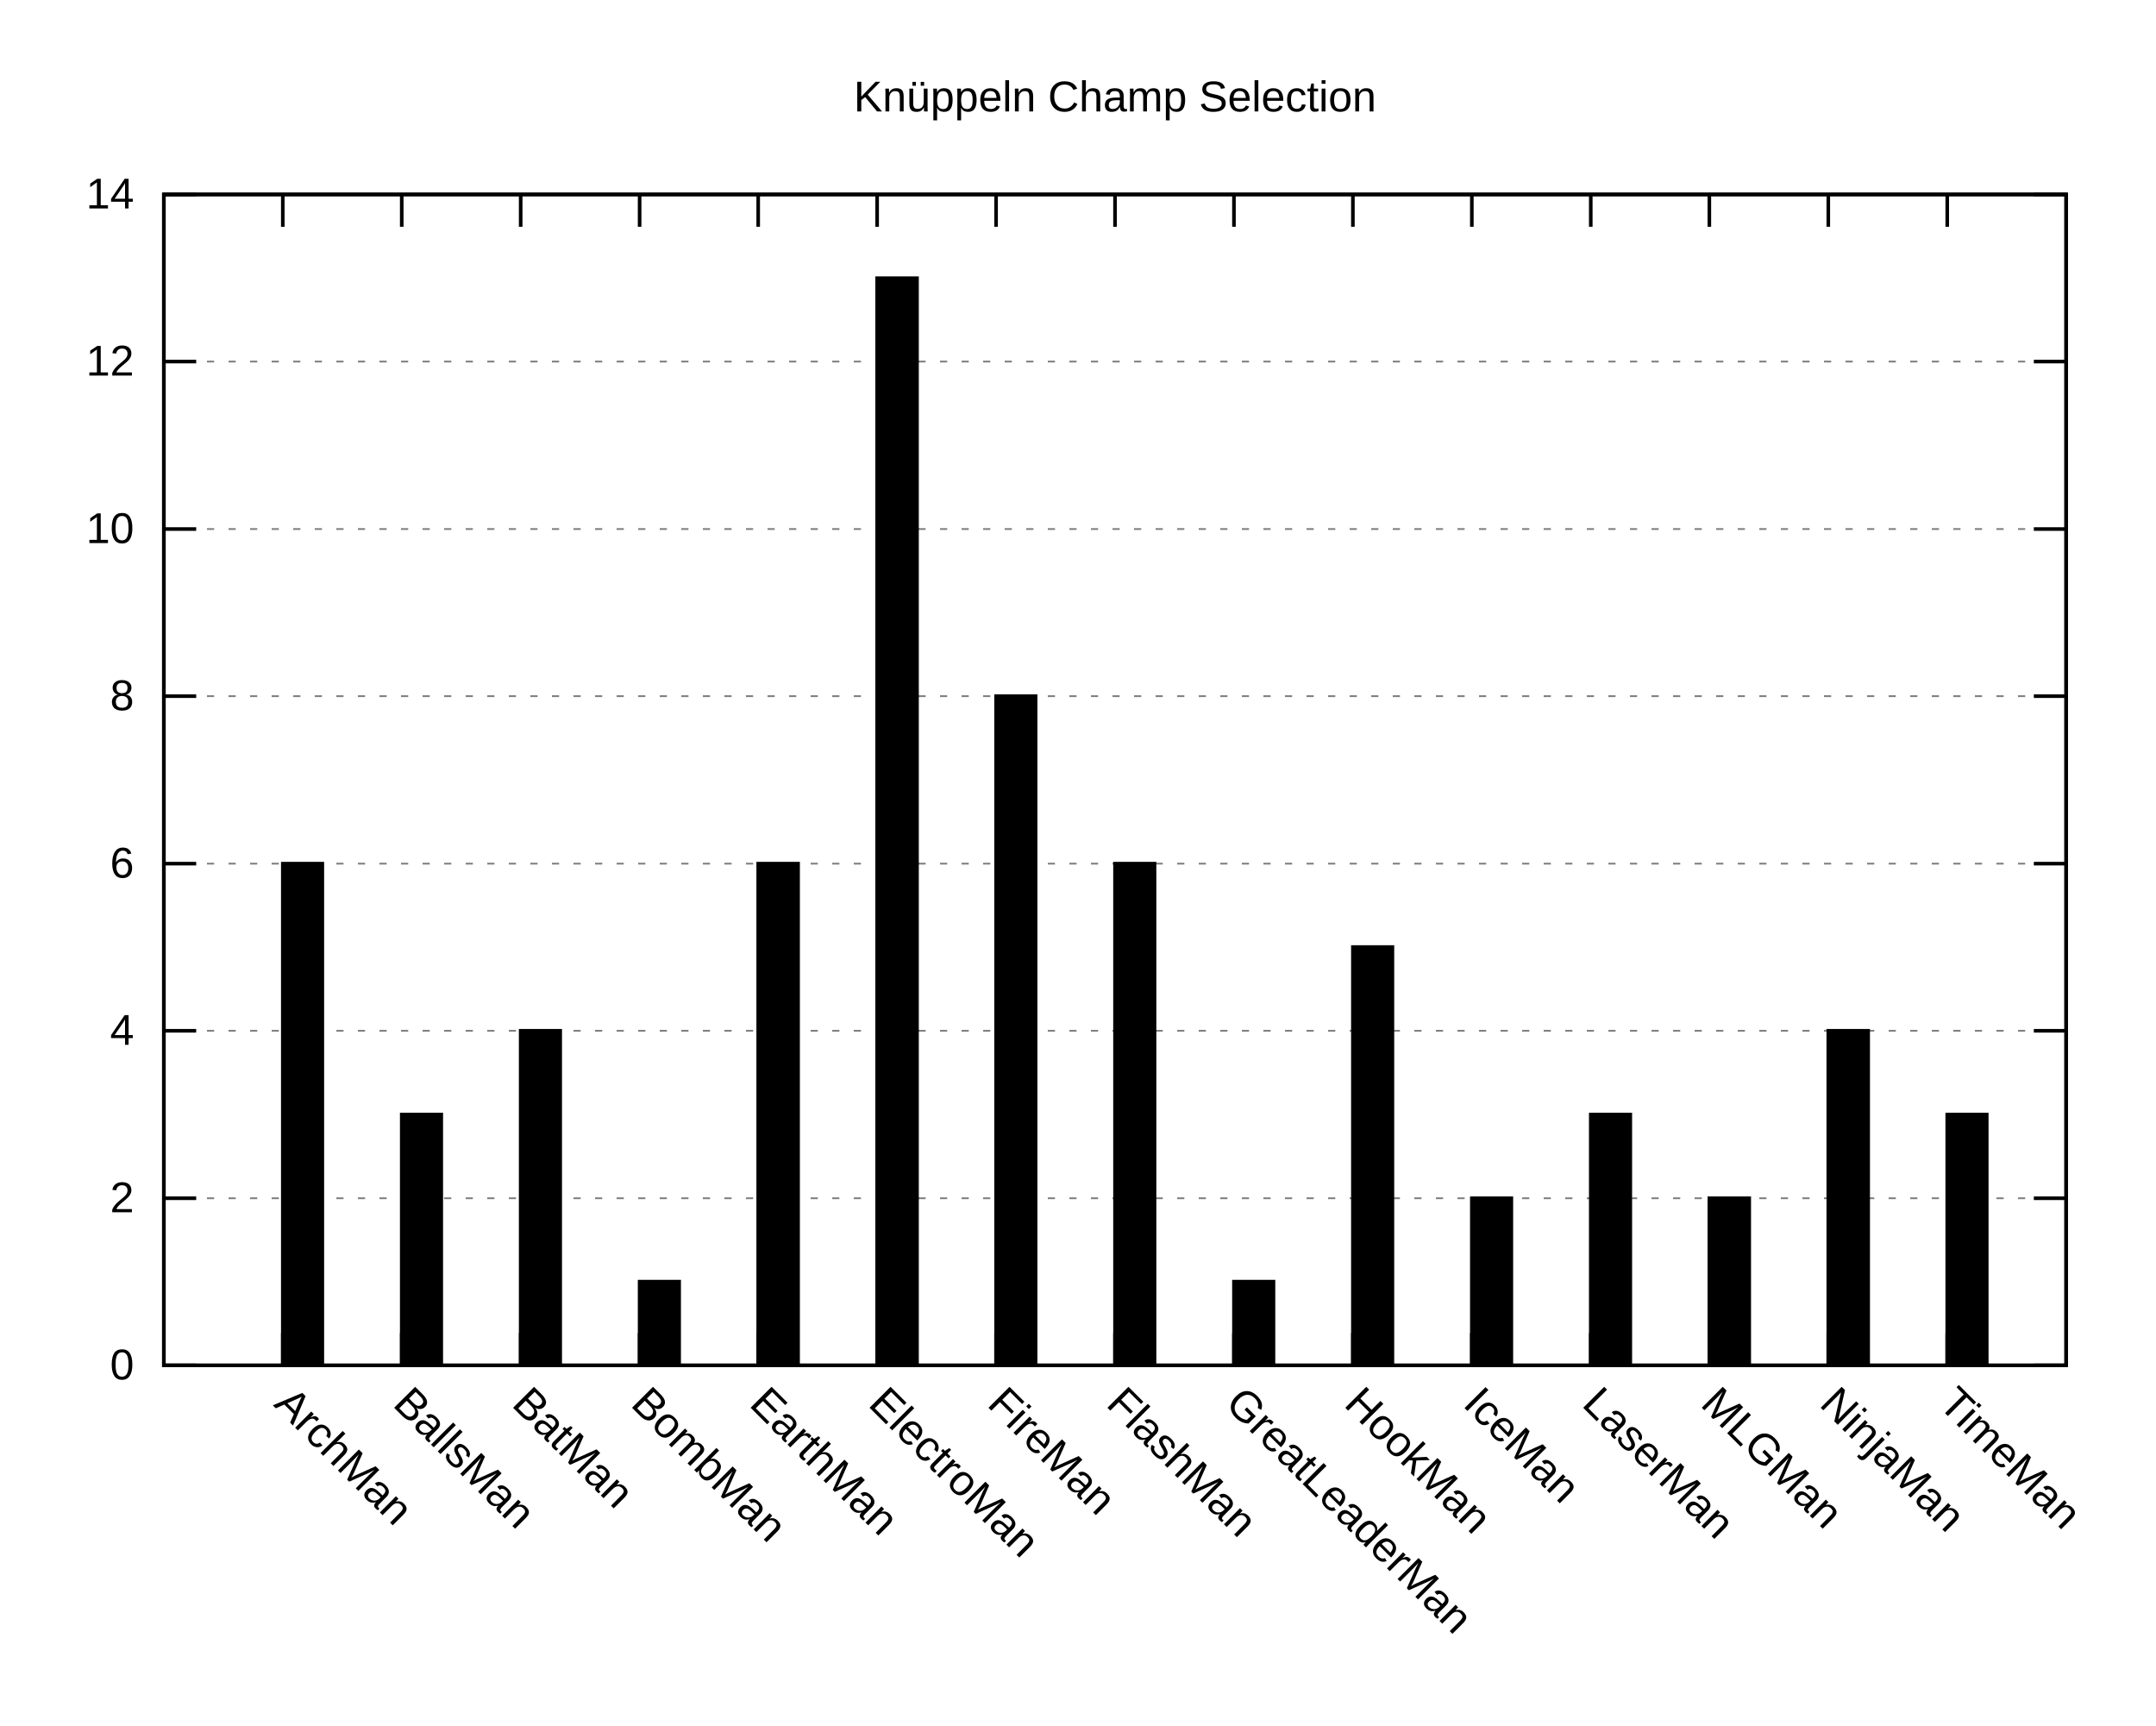
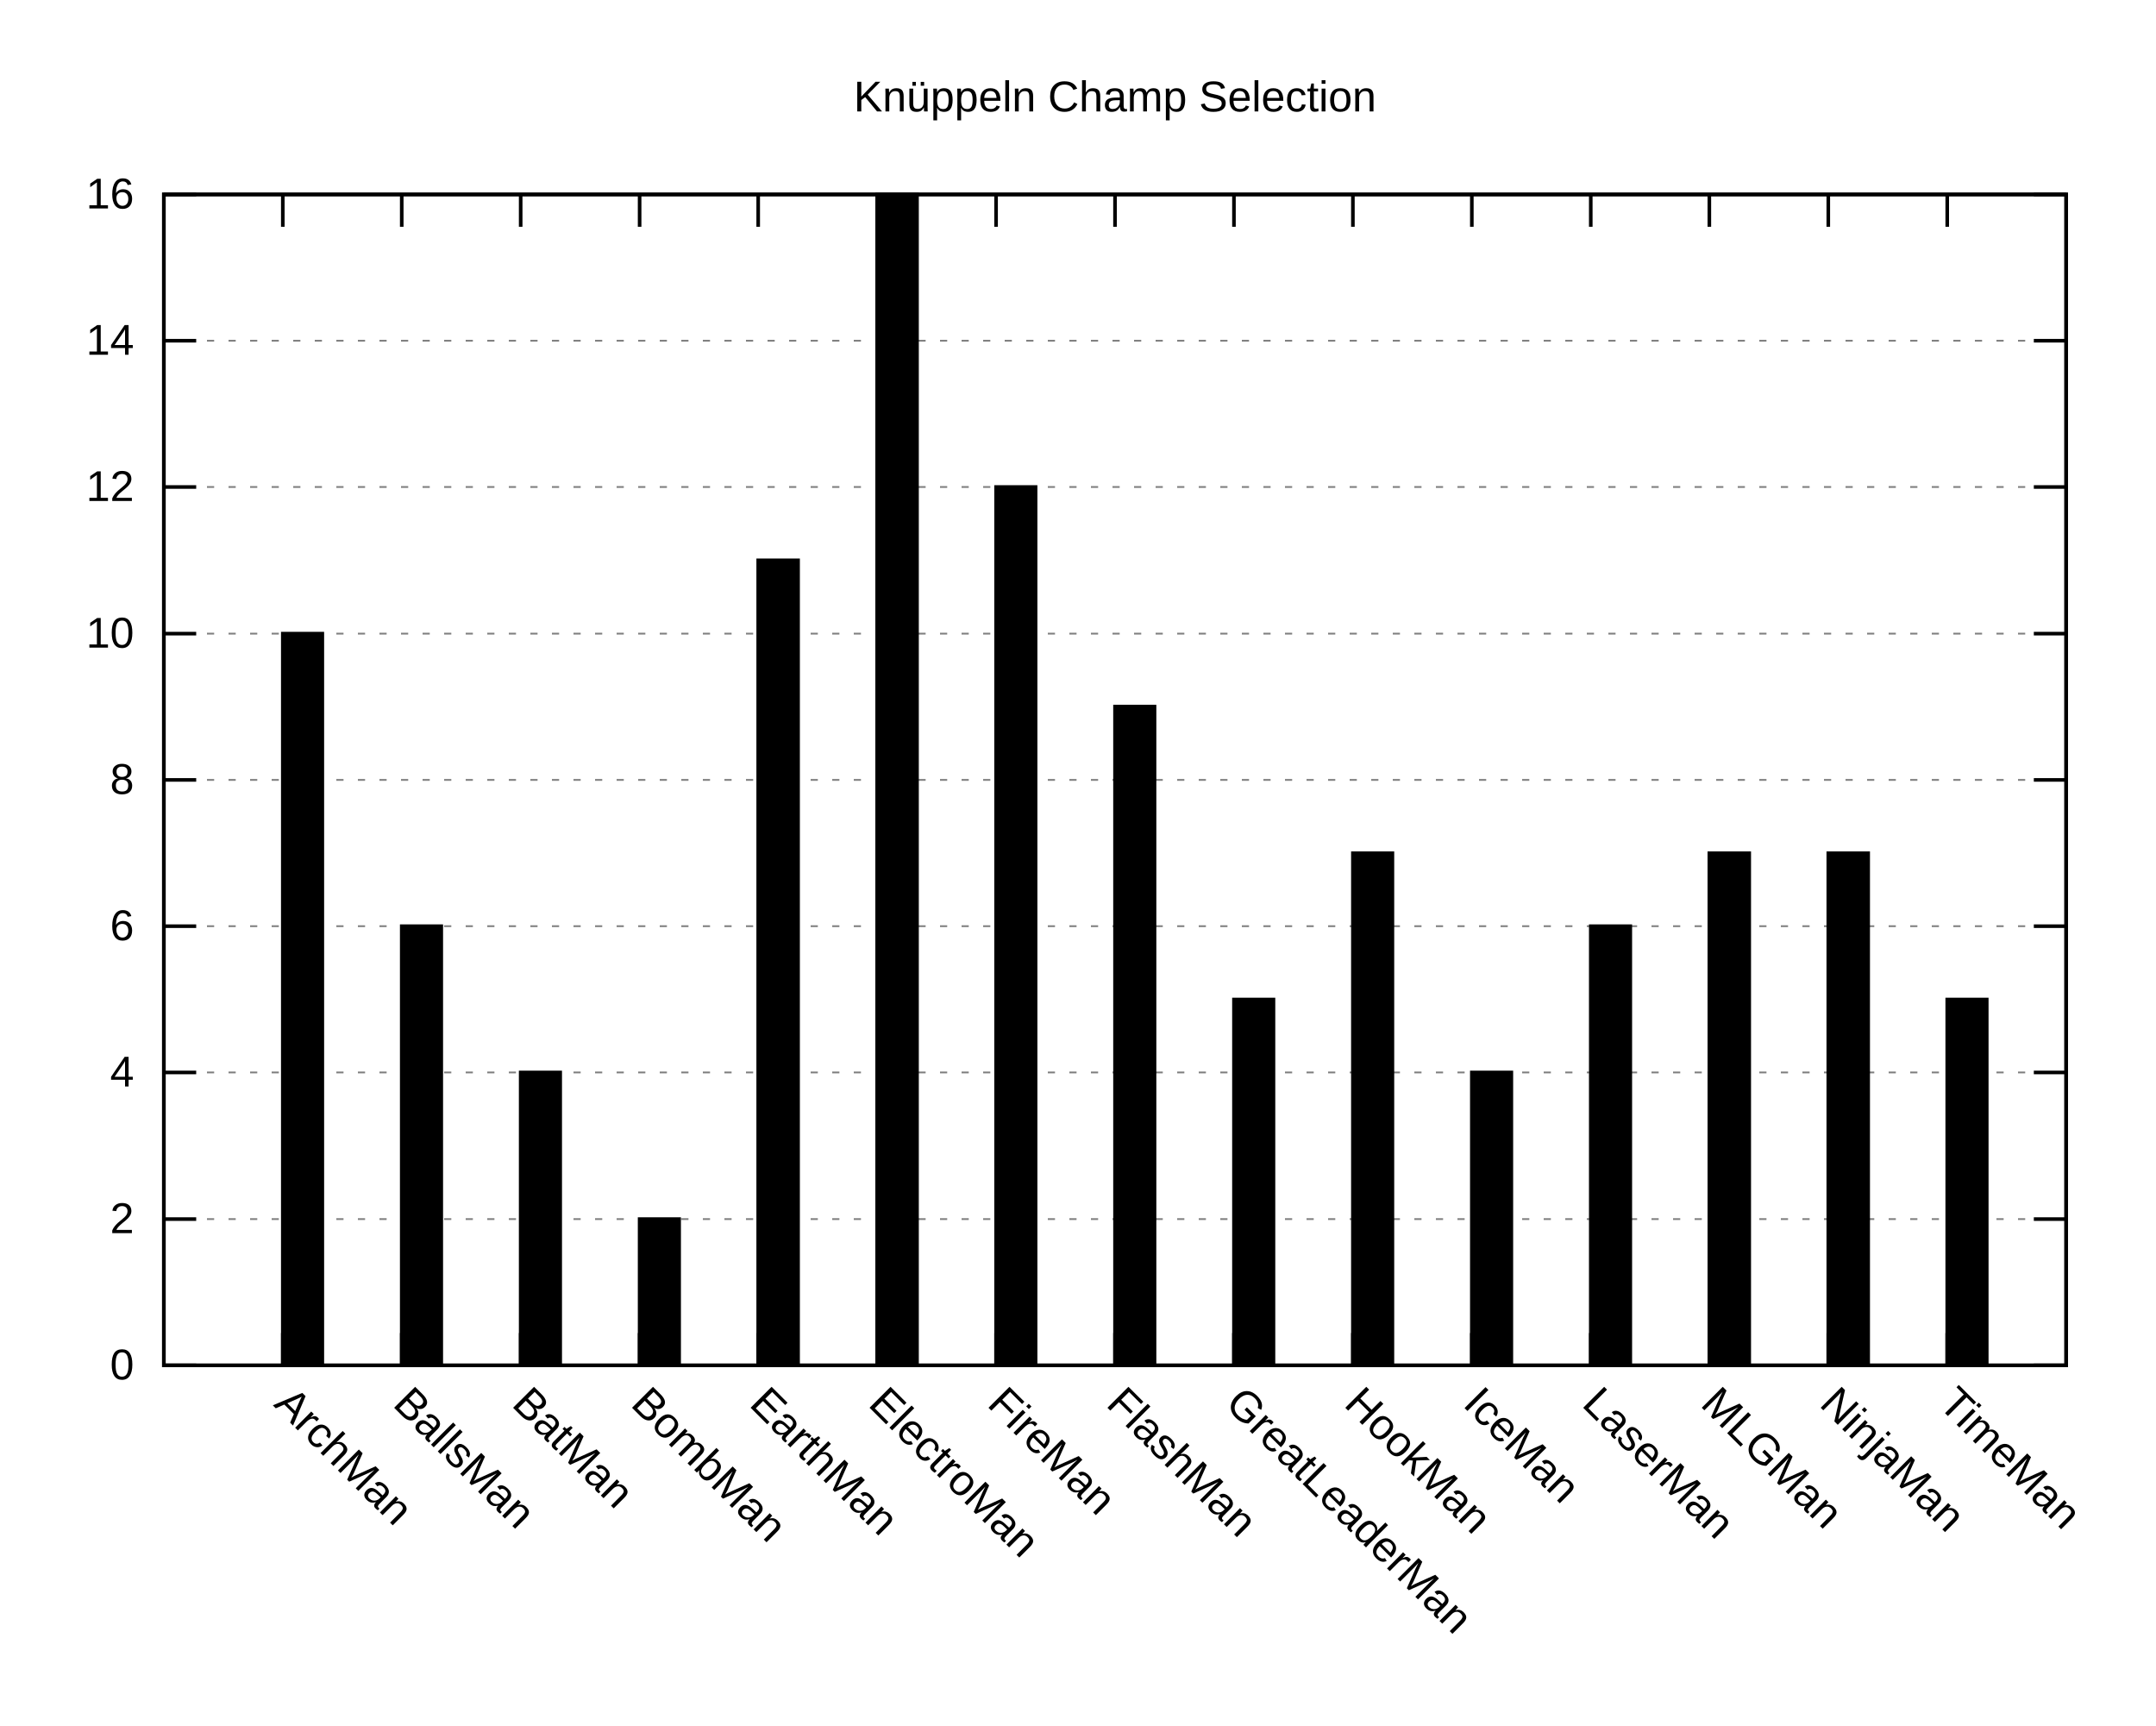
<svg xmlns="http://www.w3.org/2000/svg" xmlns:xlink="http://www.w3.org/1999/xlink" width="600" height="480" viewBox="0 0 600 480">
  <g id="gnuplot_canvas">
    <rect x="0" y="0" width="600" height="480" fill="none" />
    <defs>
      <circle id="gpDot" r="0.5" stroke-width="0.5" />
      <path id="gpPt0" stroke-width="0.222" stroke="currentColor" d="M-1,0 h2 M0,-1 v2" />
      <path id="gpPt1" stroke-width="0.222" stroke="currentColor" d="M-1,-1 L1,1 M1,-1 L-1,1" />
      <path id="gpPt2" stroke-width="0.222" stroke="currentColor" d="M-1,0 L1,0 M0,-1 L0,1 M-1,-1 L1,1 M-1,1 L1,-1" />
      <rect id="gpPt3" stroke-width="0.222" stroke="currentColor" x="-1" y="-1" width="2" height="2" />
      <rect id="gpPt4" stroke-width="0.222" stroke="currentColor" fill="currentColor" x="-1" y="-1" width="2" height="2" />
      <circle id="gpPt5" stroke-width="0.222" stroke="currentColor" cx="0" cy="0" r="1" />
      <use xlink:href="#gpPt5" id="gpPt6" fill="currentColor" stroke="none" />
      <path id="gpPt7" stroke-width="0.222" stroke="currentColor" d="M0,-1.33 L-1.33,0.67 L1.33,0.67 z" />
      <use xlink:href="#gpPt7" id="gpPt8" fill="currentColor" stroke="none" />
      <use xlink:href="#gpPt7" id="gpPt9" stroke="currentColor" transform="rotate(180)" />
      <use xlink:href="#gpPt9" id="gpPt10" fill="currentColor" stroke="none" />
      <use xlink:href="#gpPt3" id="gpPt11" stroke="currentColor" transform="rotate(45)" />
      <use xlink:href="#gpPt11" id="gpPt12" fill="currentColor" stroke="none" />
      <path id="gpPt13" stroke-width="0.222" stroke="currentColor" d="M0,1.330 L1.265,0.411 L0.782,-1.067 L-0.782,-1.076 L-1.265,0.411 z" />
      <use xlink:href="#gpPt13" id="gpPt14" fill="currentColor" stroke="none" />
      <filter id="textbox" filterUnits="objectBoundingBox" x="0" y="0" height="1" width="1">
        <feFlood flood-color="white" flood-opacity="1" result="bgnd" />
        <feComposite in="SourceGraphic" in2="bgnd" operator="atop" />
      </filter>
      <filter id="greybox" filterUnits="objectBoundingBox" x="0" y="0" height="1" width="1">
        <feFlood flood-color="lightgrey" flood-opacity="1" result="grey" />
        <feComposite in="SourceGraphic" in2="grey" operator="atop" />
      </filter>
    </defs>
    <g fill="none" color="white" stroke="currentColor" stroke-width="1.00" stroke-linecap="butt" stroke-linejoin="miter">
</g>
    <g fill="none" color="black" stroke="currentColor" stroke-width="1.00" stroke-linecap="butt" stroke-linejoin="miter">
</g>
    <g fill="none" color="black" stroke="black" stroke-width="0.50" stroke-linecap="butt" stroke-linejoin="miter">
</g>
    <g fill="none" color="gray" stroke="currentColor" stroke-width="0.50" stroke-linecap="butt" stroke-linejoin="miter">
      <path stroke="gray" stroke-dasharray="2,4" class="gridline" d="M45.6,379.9 L575.0,379.9  " />
    </g>
    <g fill="none" color="gray" stroke="gray" stroke-width="1.00" stroke-linecap="butt" stroke-linejoin="miter">
</g>
    <g fill="none" color="black" stroke="currentColor" stroke-width="1.00" stroke-linecap="butt" stroke-linejoin="miter">
      <path stroke="black" d="M45.6,379.9 L54.6,379.9 M575.0,379.9 L566.0,379.9  " />
      <g transform="translate(37.3,383.8)" stroke="none" fill="black" font-family="Arial" font-size="12.00" text-anchor="end">
        <text>
          <tspan font-family="Arial"> 0</tspan>
        </text>
      </g>
    </g>
    <g fill="none" color="black" stroke="currentColor" stroke-width="1.00" stroke-linecap="butt" stroke-linejoin="miter">
</g>
    <g fill="none" color="black" stroke="black" stroke-width="0.50" stroke-linecap="butt" stroke-linejoin="miter">
</g>
    <g fill="none" color="gray" stroke="currentColor" stroke-width="0.50" stroke-linecap="butt" stroke-linejoin="miter">
-       <path stroke="gray" stroke-dasharray="2,4" class="gridline" d="M45.6,333.4 L575.0,333.4  " />
-     </g>
-     <g fill="none" color="gray" stroke="gray" stroke-width="1.00" stroke-linecap="butt" stroke-linejoin="miter">
- </g>
-     <g fill="none" color="black" stroke="currentColor" stroke-width="1.00" stroke-linecap="butt" stroke-linejoin="miter">
-       <path stroke="black" d="M45.6,333.4 L54.6,333.4 M575.0,333.4 L566.0,333.4  " />
-       <g transform="translate(37.3,337.3)" stroke="none" fill="black" font-family="Arial" font-size="12.00" text-anchor="end">
+       <path stroke="gray" stroke-dasharray="2,4" class="gridline" d="M45.6,339.2 L575.0,339.2  " />
+     </g>
+     <g fill="none" color="gray" stroke="gray" stroke-width="1.00" stroke-linecap="butt" stroke-linejoin="miter">
+ </g>
+     <g fill="none" color="black" stroke="currentColor" stroke-width="1.00" stroke-linecap="butt" stroke-linejoin="miter">
+       <path stroke="black" d="M45.6,339.2 L54.6,339.2 M575.0,339.2 L566.0,339.2  " />
+       <g transform="translate(37.3,343.1)" stroke="none" fill="black" font-family="Arial" font-size="12.00" text-anchor="end">
        <text>
          <tspan font-family="Arial"> 2</tspan>
        </text>
      </g>
    </g>
    <g fill="none" color="black" stroke="currentColor" stroke-width="1.00" stroke-linecap="butt" stroke-linejoin="miter">
</g>
    <g fill="none" color="black" stroke="black" stroke-width="0.50" stroke-linecap="butt" stroke-linejoin="miter">
</g>
    <g fill="none" color="gray" stroke="currentColor" stroke-width="0.50" stroke-linecap="butt" stroke-linejoin="miter">
-       <path stroke="gray" stroke-dasharray="2,4" class="gridline" d="M45.6,286.8 L575.0,286.8  " />
-     </g>
-     <g fill="none" color="gray" stroke="gray" stroke-width="1.00" stroke-linecap="butt" stroke-linejoin="miter">
- </g>
-     <g fill="none" color="black" stroke="currentColor" stroke-width="1.00" stroke-linecap="butt" stroke-linejoin="miter">
-       <path stroke="black" d="M45.6,286.8 L54.6,286.8 M575.0,286.8 L566.0,286.8  " />
-       <g transform="translate(37.3,290.7)" stroke="none" fill="black" font-family="Arial" font-size="12.00" text-anchor="end">
+       <path stroke="gray" stroke-dasharray="2,4" class="gridline" d="M45.6,298.4 L575.0,298.4  " />
+     </g>
+     <g fill="none" color="gray" stroke="gray" stroke-width="1.00" stroke-linecap="butt" stroke-linejoin="miter">
+ </g>
+     <g fill="none" color="black" stroke="currentColor" stroke-width="1.00" stroke-linecap="butt" stroke-linejoin="miter">
+       <path stroke="black" d="M45.6,298.4 L54.6,298.4 M575.0,298.4 L566.0,298.4  " />
+       <g transform="translate(37.3,302.3)" stroke="none" fill="black" font-family="Arial" font-size="12.00" text-anchor="end">
        <text>
          <tspan font-family="Arial"> 4</tspan>
        </text>
      </g>
    </g>
    <g fill="none" color="black" stroke="currentColor" stroke-width="1.00" stroke-linecap="butt" stroke-linejoin="miter">
</g>
    <g fill="none" color="black" stroke="black" stroke-width="0.50" stroke-linecap="butt" stroke-linejoin="miter">
</g>
    <g fill="none" color="gray" stroke="currentColor" stroke-width="0.50" stroke-linecap="butt" stroke-linejoin="miter">
-       <path stroke="gray" stroke-dasharray="2,4" class="gridline" d="M45.6,240.3 L575.0,240.3  " />
-     </g>
-     <g fill="none" color="gray" stroke="gray" stroke-width="1.00" stroke-linecap="butt" stroke-linejoin="miter">
- </g>
-     <g fill="none" color="black" stroke="currentColor" stroke-width="1.00" stroke-linecap="butt" stroke-linejoin="miter">
-       <path stroke="black" d="M45.6,240.3 L54.6,240.3 M575.0,240.3 L566.0,240.3  " />
-       <g transform="translate(37.3,244.2)" stroke="none" fill="black" font-family="Arial" font-size="12.00" text-anchor="end">
+       <path stroke="gray" stroke-dasharray="2,4" class="gridline" d="M45.6,257.7 L575.0,257.7  " />
+     </g>
+     <g fill="none" color="gray" stroke="gray" stroke-width="1.00" stroke-linecap="butt" stroke-linejoin="miter">
+ </g>
+     <g fill="none" color="black" stroke="currentColor" stroke-width="1.00" stroke-linecap="butt" stroke-linejoin="miter">
+       <path stroke="black" d="M45.6,257.7 L54.6,257.7 M575.0,257.7 L566.0,257.7  " />
+       <g transform="translate(37.3,261.6)" stroke="none" fill="black" font-family="Arial" font-size="12.00" text-anchor="end">
        <text>
          <tspan font-family="Arial"> 6</tspan>
        </text>
      </g>
    </g>
    <g fill="none" color="black" stroke="currentColor" stroke-width="1.00" stroke-linecap="butt" stroke-linejoin="miter">
</g>
    <g fill="none" color="black" stroke="black" stroke-width="0.50" stroke-linecap="butt" stroke-linejoin="miter">
</g>
    <g fill="none" color="gray" stroke="currentColor" stroke-width="0.50" stroke-linecap="butt" stroke-linejoin="miter">
-       <path stroke="gray" stroke-dasharray="2,4" class="gridline" d="M45.6,193.7 L575.0,193.7  " />
-     </g>
-     <g fill="none" color="gray" stroke="gray" stroke-width="1.00" stroke-linecap="butt" stroke-linejoin="miter">
- </g>
-     <g fill="none" color="black" stroke="currentColor" stroke-width="1.00" stroke-linecap="butt" stroke-linejoin="miter">
-       <path stroke="black" d="M45.6,193.7 L54.6,193.7 M575.0,193.7 L566.0,193.7  " />
-       <g transform="translate(37.3,197.6)" stroke="none" fill="black" font-family="Arial" font-size="12.00" text-anchor="end">
+       <path stroke="gray" stroke-dasharray="2,4" class="gridline" d="M45.6,217.0 L575.0,217.0  " />
+     </g>
+     <g fill="none" color="gray" stroke="gray" stroke-width="1.00" stroke-linecap="butt" stroke-linejoin="miter">
+ </g>
+     <g fill="none" color="black" stroke="currentColor" stroke-width="1.00" stroke-linecap="butt" stroke-linejoin="miter">
+       <path stroke="black" d="M45.6,217.0 L54.6,217.0 M575.0,217.0 L566.0,217.0  " />
+       <g transform="translate(37.3,220.9)" stroke="none" fill="black" font-family="Arial" font-size="12.00" text-anchor="end">
        <text>
          <tspan font-family="Arial"> 8</tspan>
        </text>
      </g>
    </g>
    <g fill="none" color="black" stroke="currentColor" stroke-width="1.00" stroke-linecap="butt" stroke-linejoin="miter">
</g>
    <g fill="none" color="black" stroke="black" stroke-width="0.50" stroke-linecap="butt" stroke-linejoin="miter">
</g>
    <g fill="none" color="gray" stroke="currentColor" stroke-width="0.50" stroke-linecap="butt" stroke-linejoin="miter">
-       <path stroke="gray" stroke-dasharray="2,4" class="gridline" d="M45.6,147.2 L575.0,147.2  " />
-     </g>
-     <g fill="none" color="gray" stroke="gray" stroke-width="1.00" stroke-linecap="butt" stroke-linejoin="miter">
- </g>
-     <g fill="none" color="black" stroke="currentColor" stroke-width="1.00" stroke-linecap="butt" stroke-linejoin="miter">
-       <path stroke="black" d="M45.6,147.2 L54.6,147.2 M575.0,147.2 L566.0,147.2  " />
-       <g transform="translate(37.3,151.1)" stroke="none" fill="black" font-family="Arial" font-size="12.00" text-anchor="end">
+       <path stroke="gray" stroke-dasharray="2,4" class="gridline" d="M45.6,176.3 L575.0,176.3  " />
+     </g>
+     <g fill="none" color="gray" stroke="gray" stroke-width="1.00" stroke-linecap="butt" stroke-linejoin="miter">
+ </g>
+     <g fill="none" color="black" stroke="currentColor" stroke-width="1.00" stroke-linecap="butt" stroke-linejoin="miter">
+       <path stroke="black" d="M45.6,176.3 L54.6,176.3 M575.0,176.3 L566.0,176.3  " />
+       <g transform="translate(37.3,180.2)" stroke="none" fill="black" font-family="Arial" font-size="12.00" text-anchor="end">
        <text>
          <tspan font-family="Arial"> 10</tspan>
        </text>
      </g>
    </g>
    <g fill="none" color="black" stroke="currentColor" stroke-width="1.00" stroke-linecap="butt" stroke-linejoin="miter">
</g>
    <g fill="none" color="black" stroke="black" stroke-width="0.50" stroke-linecap="butt" stroke-linejoin="miter">
</g>
    <g fill="none" color="gray" stroke="currentColor" stroke-width="0.50" stroke-linecap="butt" stroke-linejoin="miter">
-       <path stroke="gray" stroke-dasharray="2,4" class="gridline" d="M45.6,100.6 L575.0,100.6  " />
-     </g>
-     <g fill="none" color="gray" stroke="gray" stroke-width="1.00" stroke-linecap="butt" stroke-linejoin="miter">
- </g>
-     <g fill="none" color="black" stroke="currentColor" stroke-width="1.00" stroke-linecap="butt" stroke-linejoin="miter">
-       <path stroke="black" d="M45.6,100.6 L54.6,100.6 M575.0,100.6 L566.0,100.6  " />
-       <g transform="translate(37.3,104.5)" stroke="none" fill="black" font-family="Arial" font-size="12.00" text-anchor="end">
+       <path stroke="gray" stroke-dasharray="2,4" class="gridline" d="M45.6,135.5 L575.0,135.5  " />
+     </g>
+     <g fill="none" color="gray" stroke="gray" stroke-width="1.00" stroke-linecap="butt" stroke-linejoin="miter">
+ </g>
+     <g fill="none" color="black" stroke="currentColor" stroke-width="1.00" stroke-linecap="butt" stroke-linejoin="miter">
+       <path stroke="black" d="M45.6,135.5 L54.6,135.5 M575.0,135.5 L566.0,135.5  " />
+       <g transform="translate(37.3,139.4)" stroke="none" fill="black" font-family="Arial" font-size="12.00" text-anchor="end">
        <text>
          <tspan font-family="Arial"> 12</tspan>
+         </text>
+       </g>
+     </g>
+     <g fill="none" color="black" stroke="currentColor" stroke-width="1.00" stroke-linecap="butt" stroke-linejoin="miter">
+ </g>
+     <g fill="none" color="black" stroke="black" stroke-width="0.50" stroke-linecap="butt" stroke-linejoin="miter">
+ </g>
+     <g fill="none" color="gray" stroke="currentColor" stroke-width="0.50" stroke-linecap="butt" stroke-linejoin="miter">
+       <path stroke="gray" stroke-dasharray="2,4" class="gridline" d="M45.6,94.8 L575.0,94.8  " />
+     </g>
+     <g fill="none" color="gray" stroke="gray" stroke-width="1.00" stroke-linecap="butt" stroke-linejoin="miter">
+ </g>
+     <g fill="none" color="black" stroke="currentColor" stroke-width="1.00" stroke-linecap="butt" stroke-linejoin="miter">
+       <path stroke="black" d="M45.6,94.8 L54.6,94.8 M575.0,94.8 L566.0,94.8  " />
+       <g transform="translate(37.3,98.7)" stroke="none" fill="black" font-family="Arial" font-size="12.00" text-anchor="end">
+         <text>
+           <tspan font-family="Arial"> 14</tspan>
        </text>
      </g>
    </g>
    <g fill="none" color="black" stroke="currentColor" stroke-width="1.00" stroke-linecap="butt" stroke-linejoin="miter">
</g>
    <g fill="none" color="black" stroke="black" stroke-width="0.50" stroke-linecap="butt" stroke-linejoin="miter">
</g>
    <g fill="none" color="gray" stroke="currentColor" stroke-width="0.50" stroke-linecap="butt" stroke-linejoin="miter">
      <path stroke="gray" stroke-dasharray="2,4" class="gridline" d="M45.6,54.1 L575.0,54.1  " />
    </g>
    <g fill="none" color="gray" stroke="gray" stroke-width="1.00" stroke-linecap="butt" stroke-linejoin="miter">
</g>
    <g fill="none" color="black" stroke="currentColor" stroke-width="1.00" stroke-linecap="butt" stroke-linejoin="miter">
      <path stroke="black" d="M45.6,54.1 L54.6,54.1 M575.0,54.1 L566.0,54.1  " />
      <g transform="translate(37.3,58.0)" stroke="none" fill="black" font-family="Arial" font-size="12.00" text-anchor="end">
        <text>
-           <tspan font-family="Arial"> 14</tspan>
+           <tspan font-family="Arial"> 16</tspan>
        </text>
      </g>
    </g>
    <g fill="none" color="black" stroke="currentColor" stroke-width="1.00" stroke-linecap="butt" stroke-linejoin="miter">
      <path stroke="black" d="M78.7,379.9 L78.7,370.9 M78.7,54.1 L78.7,63.1  " />
      <g transform="translate(75.9,391.0) rotate(45)" stroke="none" fill="black" font-family="Arial" font-size="12.00" text-anchor="start">
        <text>
          <tspan font-family="Arial">ArchMan</tspan>
        </text>
      </g>
    </g>
    <g fill="none" color="black" stroke="currentColor" stroke-width="1.00" stroke-linecap="butt" stroke-linejoin="miter">
      <path stroke="black" d="M111.8,379.9 L111.8,370.9 M111.8,54.1 L111.8,63.1  " />
      <g transform="translate(109.0,391.0) rotate(45)" stroke="none" fill="black" font-family="Arial" font-size="12.00" text-anchor="start">
        <text>
          <tspan font-family="Arial">BallsMan</tspan>
        </text>
      </g>
    </g>
    <g fill="none" color="black" stroke="currentColor" stroke-width="1.00" stroke-linecap="butt" stroke-linejoin="miter">
      <path stroke="black" d="M144.9,379.9 L144.9,370.9 M144.9,54.1 L144.9,63.1  " />
      <g transform="translate(142.1,391.0) rotate(45)" stroke="none" fill="black" font-family="Arial" font-size="12.00" text-anchor="start">
        <text>
          <tspan font-family="Arial">BatMan</tspan>
        </text>
      </g>
    </g>
    <g fill="none" color="black" stroke="currentColor" stroke-width="1.00" stroke-linecap="butt" stroke-linejoin="miter">
      <path stroke="black" d="M178.0,379.9 L178.0,370.9 M178.0,54.1 L178.0,63.1  " />
      <g transform="translate(175.2,391.0) rotate(45)" stroke="none" fill="black" font-family="Arial" font-size="12.00" text-anchor="start">
        <text>
          <tspan font-family="Arial">BombMan</tspan>
        </text>
      </g>
    </g>
    <g fill="none" color="black" stroke="currentColor" stroke-width="1.00" stroke-linecap="butt" stroke-linejoin="miter">
      <path stroke="black" d="M211.0,379.9 L211.0,370.9 M211.0,54.1 L211.0,63.1  " />
      <g transform="translate(208.2,391.0) rotate(45)" stroke="none" fill="black" font-family="Arial" font-size="12.00" text-anchor="start">
        <text>
          <tspan font-family="Arial">EarthMan</tspan>
        </text>
      </g>
    </g>
    <g fill="none" color="black" stroke="currentColor" stroke-width="1.00" stroke-linecap="butt" stroke-linejoin="miter">
      <path stroke="black" d="M244.1,379.9 L244.1,370.9 M244.1,54.1 L244.1,63.1  " />
      <g transform="translate(241.3,391.0) rotate(45)" stroke="none" fill="black" font-family="Arial" font-size="12.00" text-anchor="start">
        <text>
          <tspan font-family="Arial">ElectroMan</tspan>
        </text>
      </g>
    </g>
    <g fill="none" color="black" stroke="currentColor" stroke-width="1.00" stroke-linecap="butt" stroke-linejoin="miter">
      <path stroke="black" d="M277.2,379.9 L277.2,370.9 M277.2,54.1 L277.2,63.1  " />
      <g transform="translate(274.4,391.0) rotate(45)" stroke="none" fill="black" font-family="Arial" font-size="12.00" text-anchor="start">
        <text>
          <tspan font-family="Arial">FireMan</tspan>
        </text>
      </g>
    </g>
    <g fill="none" color="black" stroke="currentColor" stroke-width="1.00" stroke-linecap="butt" stroke-linejoin="miter">
      <path stroke="black" d="M310.3,379.9 L310.3,370.9 M310.3,54.1 L310.3,63.1  " />
      <g transform="translate(307.5,391.0) rotate(45)" stroke="none" fill="black" font-family="Arial" font-size="12.00" text-anchor="start">
        <text>
          <tspan font-family="Arial">FlashMan</tspan>
        </text>
      </g>
    </g>
    <g fill="none" color="black" stroke="currentColor" stroke-width="1.00" stroke-linecap="butt" stroke-linejoin="miter">
      <path stroke="black" d="M343.4,379.9 L343.4,370.9 M343.4,54.1 L343.4,63.1  " />
      <g transform="translate(340.6,391.0) rotate(45)" stroke="none" fill="black" font-family="Arial" font-size="12.00" text-anchor="start">
        <text>
          <tspan font-family="Arial">GreatLeaderMan</tspan>
        </text>
      </g>
    </g>
    <g fill="none" color="black" stroke="currentColor" stroke-width="1.00" stroke-linecap="butt" stroke-linejoin="miter">
      <path stroke="black" d="M376.5,379.9 L376.5,370.9 M376.5,54.1 L376.5,63.1  " />
      <g transform="translate(373.7,391.0) rotate(45)" stroke="none" fill="black" font-family="Arial" font-size="12.00" text-anchor="start">
        <text>
          <tspan font-family="Arial">HookMan</tspan>
        </text>
      </g>
    </g>
    <g fill="none" color="black" stroke="currentColor" stroke-width="1.00" stroke-linecap="butt" stroke-linejoin="miter">
      <path stroke="black" d="M409.6,379.9 L409.6,370.9 M409.6,54.1 L409.6,63.1  " />
      <g transform="translate(406.8,391.0) rotate(45)" stroke="none" fill="black" font-family="Arial" font-size="12.00" text-anchor="start">
        <text>
          <tspan font-family="Arial">IceMan</tspan>
        </text>
      </g>
    </g>
    <g fill="none" color="black" stroke="currentColor" stroke-width="1.00" stroke-linecap="butt" stroke-linejoin="miter">
      <path stroke="black" d="M442.7,379.9 L442.7,370.9 M442.7,54.1 L442.7,63.1  " />
      <g transform="translate(439.9,391.0) rotate(45)" stroke="none" fill="black" font-family="Arial" font-size="12.00" text-anchor="start">
        <text>
          <tspan font-family="Arial">LaserMan</tspan>
        </text>
      </g>
    </g>
    <g fill="none" color="black" stroke="currentColor" stroke-width="1.00" stroke-linecap="butt" stroke-linejoin="miter">
      <path stroke="black" d="M475.7,379.9 L475.7,370.9 M475.7,54.1 L475.7,63.1  " />
      <g transform="translate(472.9,391.0) rotate(45)" stroke="none" fill="black" font-family="Arial" font-size="12.00" text-anchor="start">
        <text>
          <tspan font-family="Arial">MLGMan</tspan>
        </text>
      </g>
    </g>
    <g fill="none" color="black" stroke="currentColor" stroke-width="1.00" stroke-linecap="butt" stroke-linejoin="miter">
      <path stroke="black" d="M508.8,379.9 L508.8,370.9 M508.8,54.1 L508.8,63.1  " />
      <g transform="translate(506.0,391.0) rotate(45)" stroke="none" fill="black" font-family="Arial" font-size="12.00" text-anchor="start">
        <text>
          <tspan font-family="Arial">NinjaMan</tspan>
        </text>
      </g>
    </g>
    <g fill="none" color="black" stroke="currentColor" stroke-width="1.00" stroke-linecap="butt" stroke-linejoin="miter">
      <path stroke="black" d="M541.9,379.9 L541.9,370.9 M541.9,54.1 L541.9,63.1  " />
      <g transform="translate(539.1,391.0) rotate(45)" stroke="none" fill="black" font-family="Arial" font-size="12.00" text-anchor="start">
        <text>
          <tspan font-family="Arial">TimeMan</tspan>
        </text>
      </g>
    </g>
    <g fill="none" color="black" stroke="currentColor" stroke-width="1.00" stroke-linecap="butt" stroke-linejoin="miter">
</g>
    <g fill="none" color="black" stroke="currentColor" stroke-width="1.00" stroke-linecap="butt" stroke-linejoin="miter">
      <path stroke="black" d="M45.6,54.1 L45.6,379.9 L575.0,379.9 L575.0,54.1 L45.6,54.1 Z  " />
    </g>
    <g fill="none" color="black" stroke="currentColor" stroke-width="1.00" stroke-linecap="butt" stroke-linejoin="miter">
      <g transform="translate(310.3,31.0)" stroke="none" fill="black" font-family="Arial" font-size="12.00" text-anchor="middle">
        <text>
          <tspan font-family="Arial">Knüppeln Champ Selection</tspan>
        </text>
      </g>
    </g>
    <g id="gnuplot_plot_1">
      <g fill="none" color="black" stroke="currentColor" stroke-width="1.00" stroke-linecap="butt" stroke-linejoin="miter">
        <g stroke="none" shape-rendering="crispEdges">
-           <polygon fill="rgb(  0,   0,   0)" points="78.7,379.9 89.8,379.9 89.8,240.2 78.7,240.2 " />
-         </g>
-         <path stroke="rgb(  0,   0,   0)" d="M78.7,379.9 L78.7,240.3 L89.7,240.3 L89.7,379.9 L78.7,379.9 Z  " />
-         <g stroke="none" shape-rendering="crispEdges">
-           <polygon fill="rgb(  0,   0,   0)" points="111.8,379.9 122.9,379.9 122.9,310.0 111.8,310.0 " />
-         </g>
-         <path stroke="rgb(  0,   0,   0)" d="M111.8,379.9 L111.8,310.1 L122.8,310.1 L122.8,379.9 L111.8,379.9 Z  " />
-         <g stroke="none" shape-rendering="crispEdges">
-           <polygon fill="rgb(  0,   0,   0)" points="144.9,379.9 156.0,379.9 156.0,286.7 144.9,286.7 " />
-         </g>
-         <path stroke="rgb(  0,   0,   0)" d="M144.9,379.9 L144.9,286.8 L155.9,286.8 L155.9,379.9 L144.9,379.9 Z  " />
-         <g stroke="none" shape-rendering="crispEdges">
-           <polygon fill="rgb(  0,   0,   0)" points="178.0,379.9 189.1,379.9 189.1,356.5 178.0,356.5 " />
-         </g>
-         <path stroke="rgb(  0,   0,   0)" d="M178.0,379.9 L178.0,356.6 L189.0,356.6 L189.0,379.9 L178.0,379.9 Z  " />
-         <g stroke="none" shape-rendering="crispEdges">
-           <polygon fill="rgb(  0,   0,   0)" points="211.0,379.9 222.2,379.9 222.2,240.2 211.0,240.2 " />
-         </g>
-         <path stroke="rgb(  0,   0,   0)" d="M211.0,379.9 L211.0,240.3 L222.1,240.3 L222.1,379.9 L211.0,379.9 Z  " />
-         <g stroke="none" shape-rendering="crispEdges">
-           <polygon fill="rgb(  0,   0,   0)" points="244.1,379.9 255.3,379.9 255.3,77.3 244.1,77.3 " />
-         </g>
-         <path stroke="rgb(  0,   0,   0)" d="M244.1,379.9 L244.1,77.4 L255.2,77.4 L255.2,379.9 L244.1,379.9 Z  " />
-         <g stroke="none" shape-rendering="crispEdges">
-           <polygon fill="rgb(  0,   0,   0)" points="277.2,379.9 288.3,379.9 288.3,193.6 277.2,193.6 " />
-         </g>
-         <path stroke="rgb(  0,   0,   0)" d="M277.2,379.9 L277.2,193.7 L288.2,193.7 L288.2,379.9 L277.2,379.9 Z  " />
-         <g stroke="none" shape-rendering="crispEdges">
-           <polygon fill="rgb(  0,   0,   0)" points="310.3,379.9 321.4,379.9 321.4,240.2 310.3,240.2 " />
-         </g>
-         <path stroke="rgb(  0,   0,   0)" d="M310.3,379.9 L310.3,240.3 L321.3,240.3 L321.3,379.9 L310.3,379.9 Z  " />
-         <g stroke="none" shape-rendering="crispEdges">
-           <polygon fill="rgb(  0,   0,   0)" points="343.4,379.9 354.5,379.9 354.5,356.5 343.4,356.5 " />
-         </g>
-         <path stroke="rgb(  0,   0,   0)" d="M343.4,379.9 L343.4,356.6 L354.4,356.6 L354.4,379.9 L343.4,379.9 Z  " />
-         <g stroke="none" shape-rendering="crispEdges">
-           <polygon fill="rgb(  0,   0,   0)" points="376.5,379.9 387.6,379.9 387.6,263.4 376.5,263.4 " />
-         </g>
-         <path stroke="rgb(  0,   0,   0)" d="M376.5,379.9 L376.5,263.5 L387.5,263.5 L387.5,379.9 L376.5,379.9 Z  " />
-         <g stroke="none" shape-rendering="crispEdges">
-           <polygon fill="rgb(  0,   0,   0)" points="409.6,379.9 420.7,379.9 420.7,333.3 409.6,333.3 " />
-         </g>
-         <path stroke="rgb(  0,   0,   0)" d="M409.6,379.9 L409.6,333.4 L420.6,333.4 L420.6,379.9 L409.6,379.9 Z  " />
-         <g stroke="none" shape-rendering="crispEdges">
-           <polygon fill="rgb(  0,   0,   0)" points="442.7,379.9 453.8,379.9 453.8,310.0 442.7,310.0 " />
-         </g>
-         <path stroke="rgb(  0,   0,   0)" d="M442.7,379.9 L442.7,310.1 L453.7,310.1 L453.7,379.9 L442.7,379.9 Z  " />
-         <g stroke="none" shape-rendering="crispEdges">
-           <polygon fill="rgb(  0,   0,   0)" points="475.7,379.9 486.9,379.9 486.9,333.3 475.7,333.3 " />
-         </g>
-         <path stroke="rgb(  0,   0,   0)" d="M475.7,379.9 L475.7,333.4 L486.8,333.4 L486.8,379.9 L475.7,379.9 Z  " />
-         <g stroke="none" shape-rendering="crispEdges">
-           <polygon fill="rgb(  0,   0,   0)" points="508.8,379.9 520.0,379.9 520.0,286.7 508.8,286.7 " />
-         </g>
-         <path stroke="rgb(  0,   0,   0)" d="M508.8,379.9 L508.8,286.8 L519.9,286.8 L519.9,379.9 L508.8,379.9 Z  " />
-         <g stroke="none" shape-rendering="crispEdges">
-           <polygon fill="rgb(  0,   0,   0)" points="541.9,379.9 553.0,379.9 553.0,310.0 541.9,310.0 " />
-         </g>
-         <path stroke="rgb(  0,   0,   0)" d="M541.9,379.9 L541.9,310.1 L552.9,310.1 L552.9,379.9 L541.9,379.9 Z  " />
+           <polygon fill="rgb(  0,   0,   0)" points="78.7,379.9 89.8,379.9 89.8,176.2 78.7,176.2 " />
+         </g>
+         <path stroke="rgb(  0,   0,   0)" d="M78.7,379.9 L78.7,176.3 L89.7,176.3 L89.7,379.9 L78.7,379.9 Z  " />
+         <g stroke="none" shape-rendering="crispEdges">
+           <polygon fill="rgb(  0,   0,   0)" points="111.8,379.9 122.9,379.9 122.9,257.6 111.8,257.6 " />
+         </g>
+         <path stroke="rgb(  0,   0,   0)" d="M111.8,379.9 L111.8,257.7 L122.8,257.7 L122.8,379.9 L111.8,379.9 Z  " />
+         <g stroke="none" shape-rendering="crispEdges">
+           <polygon fill="rgb(  0,   0,   0)" points="144.9,379.9 156.0,379.9 156.0,298.3 144.9,298.3 " />
+         </g>
+         <path stroke="rgb(  0,   0,   0)" d="M144.9,379.9 L144.9,298.4 L155.9,298.4 L155.9,379.9 L144.9,379.9 Z  " />
+         <g stroke="none" shape-rendering="crispEdges">
+           <polygon fill="rgb(  0,   0,   0)" points="178.0,379.9 189.1,379.9 189.1,339.1 178.0,339.1 " />
+         </g>
+         <path stroke="rgb(  0,   0,   0)" d="M178.0,379.9 L178.0,339.2 L189.0,339.2 L189.0,379.9 L178.0,379.9 Z  " />
+         <g stroke="none" shape-rendering="crispEdges">
+           <polygon fill="rgb(  0,   0,   0)" points="211.0,379.9 222.2,379.9 222.2,155.8 211.0,155.8 " />
+         </g>
+         <path stroke="rgb(  0,   0,   0)" d="M211.0,379.9 L211.0,155.9 L222.1,155.9 L222.1,379.9 L211.0,379.9 Z  " />
+         <g stroke="none" shape-rendering="crispEdges">
+           <polygon fill="rgb(  0,   0,   0)" points="244.1,379.9 255.3,379.9 255.3,54.0 244.1,54.0 " />
+         </g>
+         <path stroke="rgb(  0,   0,   0)" d="M244.1,379.9 L244.1,54.1 L255.2,54.1 L255.2,379.9 L244.1,379.9 Z  " />
+         <g stroke="none" shape-rendering="crispEdges">
+           <polygon fill="rgb(  0,   0,   0)" points="277.2,379.9 288.3,379.9 288.3,135.4 277.2,135.4 " />
+         </g>
+         <path stroke="rgb(  0,   0,   0)" d="M277.2,379.9 L277.2,135.5 L288.2,135.5 L288.2,379.9 L277.2,379.9 Z  " />
+         <g stroke="none" shape-rendering="crispEdges">
+           <polygon fill="rgb(  0,   0,   0)" points="310.3,379.9 321.4,379.9 321.4,196.5 310.3,196.5 " />
+         </g>
+         <path stroke="rgb(  0,   0,   0)" d="M310.3,379.9 L310.3,196.6 L321.3,196.6 L321.3,379.9 L310.3,379.9 Z  " />
+         <g stroke="none" shape-rendering="crispEdges">
+           <polygon fill="rgb(  0,   0,   0)" points="343.4,379.9 354.5,379.9 354.5,278.0 343.4,278.0 " />
+         </g>
+         <path stroke="rgb(  0,   0,   0)" d="M343.4,379.9 L343.4,278.1 L354.4,278.1 L354.4,379.9 L343.4,379.9 Z  " />
+         <g stroke="none" shape-rendering="crispEdges">
+           <polygon fill="rgb(  0,   0,   0)" points="376.5,379.9 387.6,379.9 387.6,237.3 376.5,237.3 " />
+         </g>
+         <path stroke="rgb(  0,   0,   0)" d="M376.5,379.9 L376.5,237.4 L387.5,237.4 L387.5,379.9 L376.5,379.9 Z  " />
+         <g stroke="none" shape-rendering="crispEdges">
+           <polygon fill="rgb(  0,   0,   0)" points="409.6,379.9 420.7,379.9 420.7,298.3 409.6,298.3 " />
+         </g>
+         <path stroke="rgb(  0,   0,   0)" d="M409.6,379.9 L409.6,298.4 L420.6,298.4 L420.6,379.9 L409.6,379.9 Z  " />
+         <g stroke="none" shape-rendering="crispEdges">
+           <polygon fill="rgb(  0,   0,   0)" points="442.7,379.9 453.8,379.9 453.8,257.6 442.7,257.6 " />
+         </g>
+         <path stroke="rgb(  0,   0,   0)" d="M442.7,379.9 L442.7,257.7 L453.7,257.7 L453.7,379.9 L442.7,379.9 Z  " />
+         <g stroke="none" shape-rendering="crispEdges">
+           <polygon fill="rgb(  0,   0,   0)" points="475.7,379.9 486.9,379.9 486.9,237.3 475.7,237.3 " />
+         </g>
+         <path stroke="rgb(  0,   0,   0)" d="M475.7,379.9 L475.7,237.4 L486.8,237.4 L486.8,379.9 L475.7,379.9 Z  " />
+         <g stroke="none" shape-rendering="crispEdges">
+           <polygon fill="rgb(  0,   0,   0)" points="508.8,379.9 520.0,379.9 520.0,237.3 508.8,237.3 " />
+         </g>
+         <path stroke="rgb(  0,   0,   0)" d="M508.8,379.9 L508.8,237.4 L519.9,237.4 L519.9,379.9 L508.8,379.9 Z  " />
+         <g stroke="none" shape-rendering="crispEdges">
+           <polygon fill="rgb(  0,   0,   0)" points="541.9,379.9 553.0,379.9 553.0,278.0 541.9,278.0 " />
+         </g>
+         <path stroke="rgb(  0,   0,   0)" d="M541.9,379.9 L541.9,278.1 L552.9,278.1 L552.9,379.9 L541.9,379.9 Z  " />
      </g>
    </g>
    <g fill="none" color="white" stroke="rgb(  0,   0,   0)" stroke-width="2.00" stroke-linecap="butt" stroke-linejoin="miter">
</g>
    <g fill="none" color="black" stroke="currentColor" stroke-width="2.00" stroke-linecap="butt" stroke-linejoin="miter">
</g>
    <g fill="none" color="black" stroke="black" stroke-width="1.00" stroke-linecap="butt" stroke-linejoin="miter">
</g>
    <g fill="none" color="black" stroke="currentColor" stroke-width="1.00" stroke-linecap="butt" stroke-linejoin="miter">
      <path stroke="black" d="M45.6,54.1 L45.6,379.9 L575.0,379.9 L575.0,54.1 L45.6,54.1 Z  " />
    </g>
    <g fill="none" color="black" stroke="currentColor" stroke-width="1.00" stroke-linecap="butt" stroke-linejoin="miter">
</g>
  </g>
</svg>
